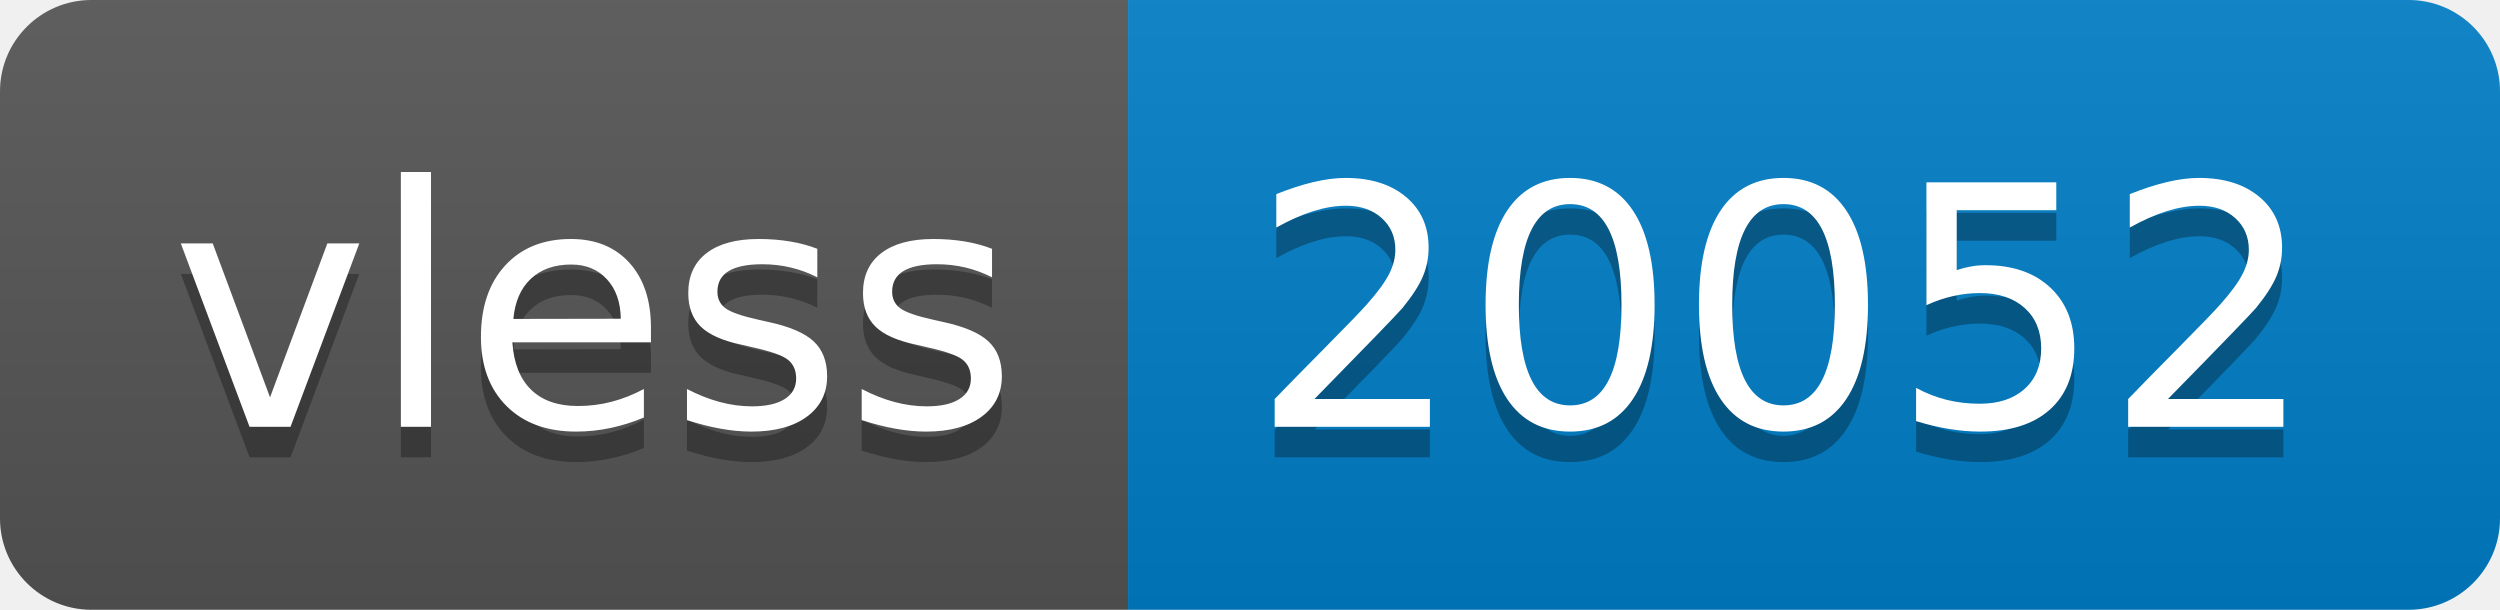
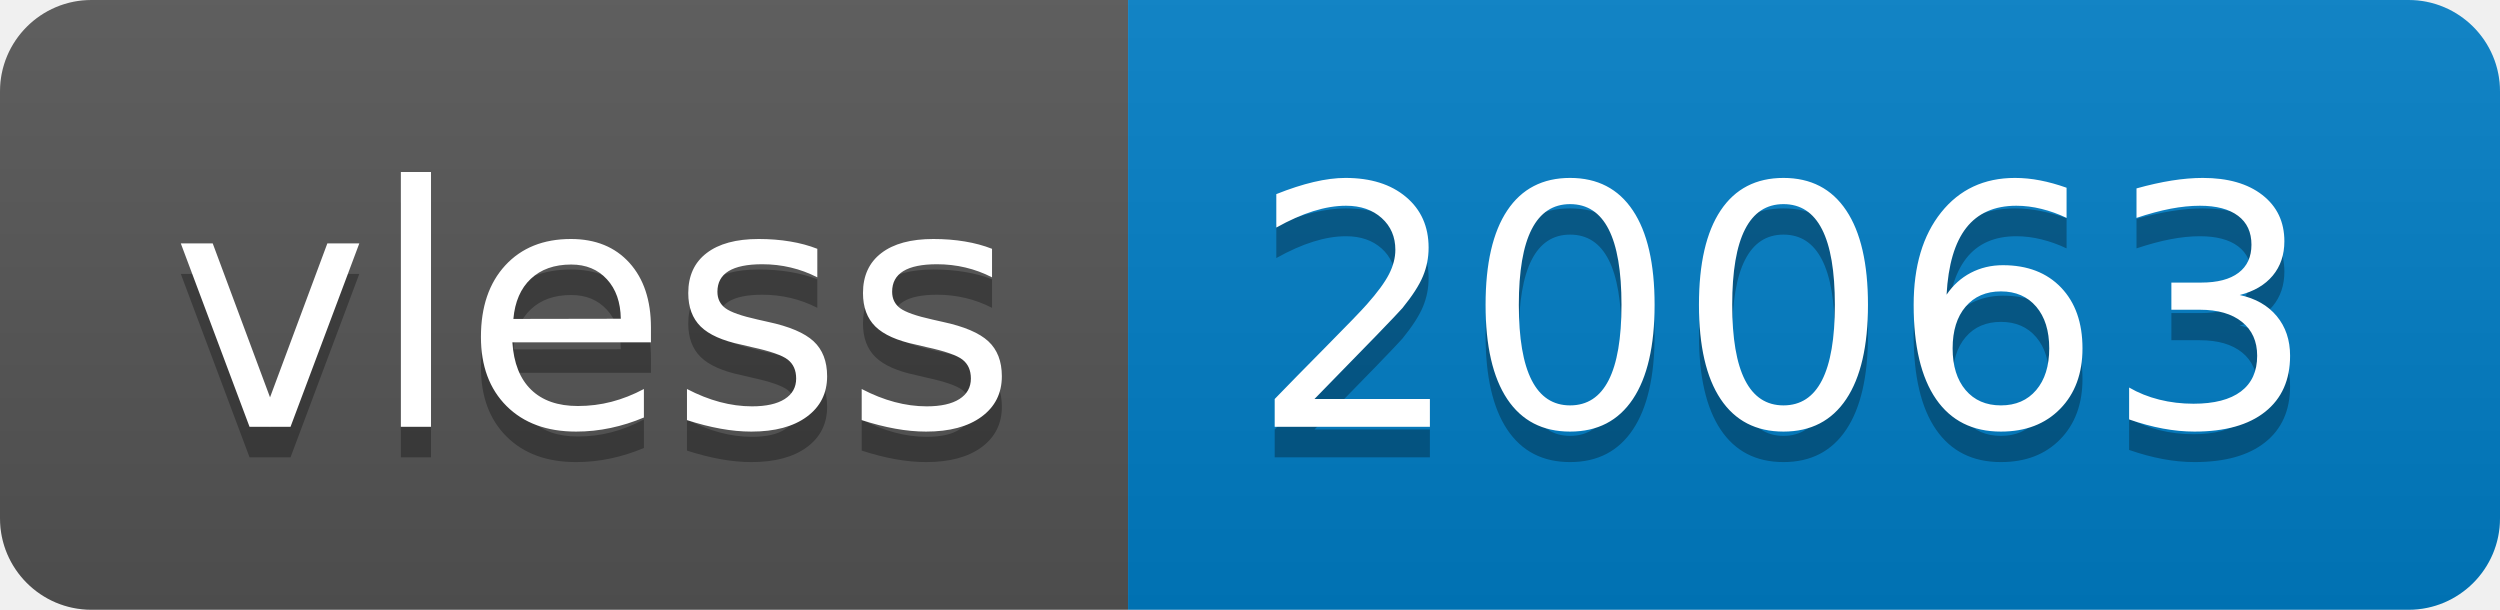
- <svg xmlns="http://www.w3.org/2000/svg" width="82" height="20" role="img" aria-label="vless: 20052">
+ <svg xmlns="http://www.w3.org/2000/svg" width="82" height="20" role="img" aria-label="vless: 20063">
  <linearGradient id="s" x2="0" y2="100%">
    <stop offset="0" stop-color="#bbb" stop-opacity=".1" />
    <stop offset="1" stop-opacity=".1" />
  </linearGradient>
  <clipPath id="r">
    <rect width="82" height="20" rx="3" fill="#fff" />
  </clipPath>
  <g clip-path="url(#r)">
    <rect width="37" height="20" fill="#555" />
    <rect x="37" width="45" height="20" fill="#007ec6" />
    <rect width="82" height="20" fill="url(#s)" />
  </g>
  <g fill="#fff" text-anchor="middle" font-family="Verdana,Geneva,DejaVu Sans,sans-serif" text-rendering="geometricPrecision" font-size="110">
    <text aria-hidden="true" x="195" y="150" fill="#010101" fill-opacity=".3" transform="scale(.1)" textLength="270">vless</text>
    <text x="195" y="140" transform="scale(.1)" fill="#fff" textLength="270">vless</text>
-     <text aria-hidden="true" x="585" y="150" fill="#010101" fill-opacity=".3" transform="scale(.1)" textLength="350">20052</text>
-     <text x="585" y="140" transform="scale(.1)" fill="#fff" textLength="350">20052</text>
+     <text aria-hidden="true" x="585" y="150" fill="#010101" fill-opacity=".3" transform="scale(.1)" textLength="350">20063</text>
+     <text x="585" y="140" transform="scale(.1)" fill="#fff" textLength="350">20063</text>
  </g>
</svg>
